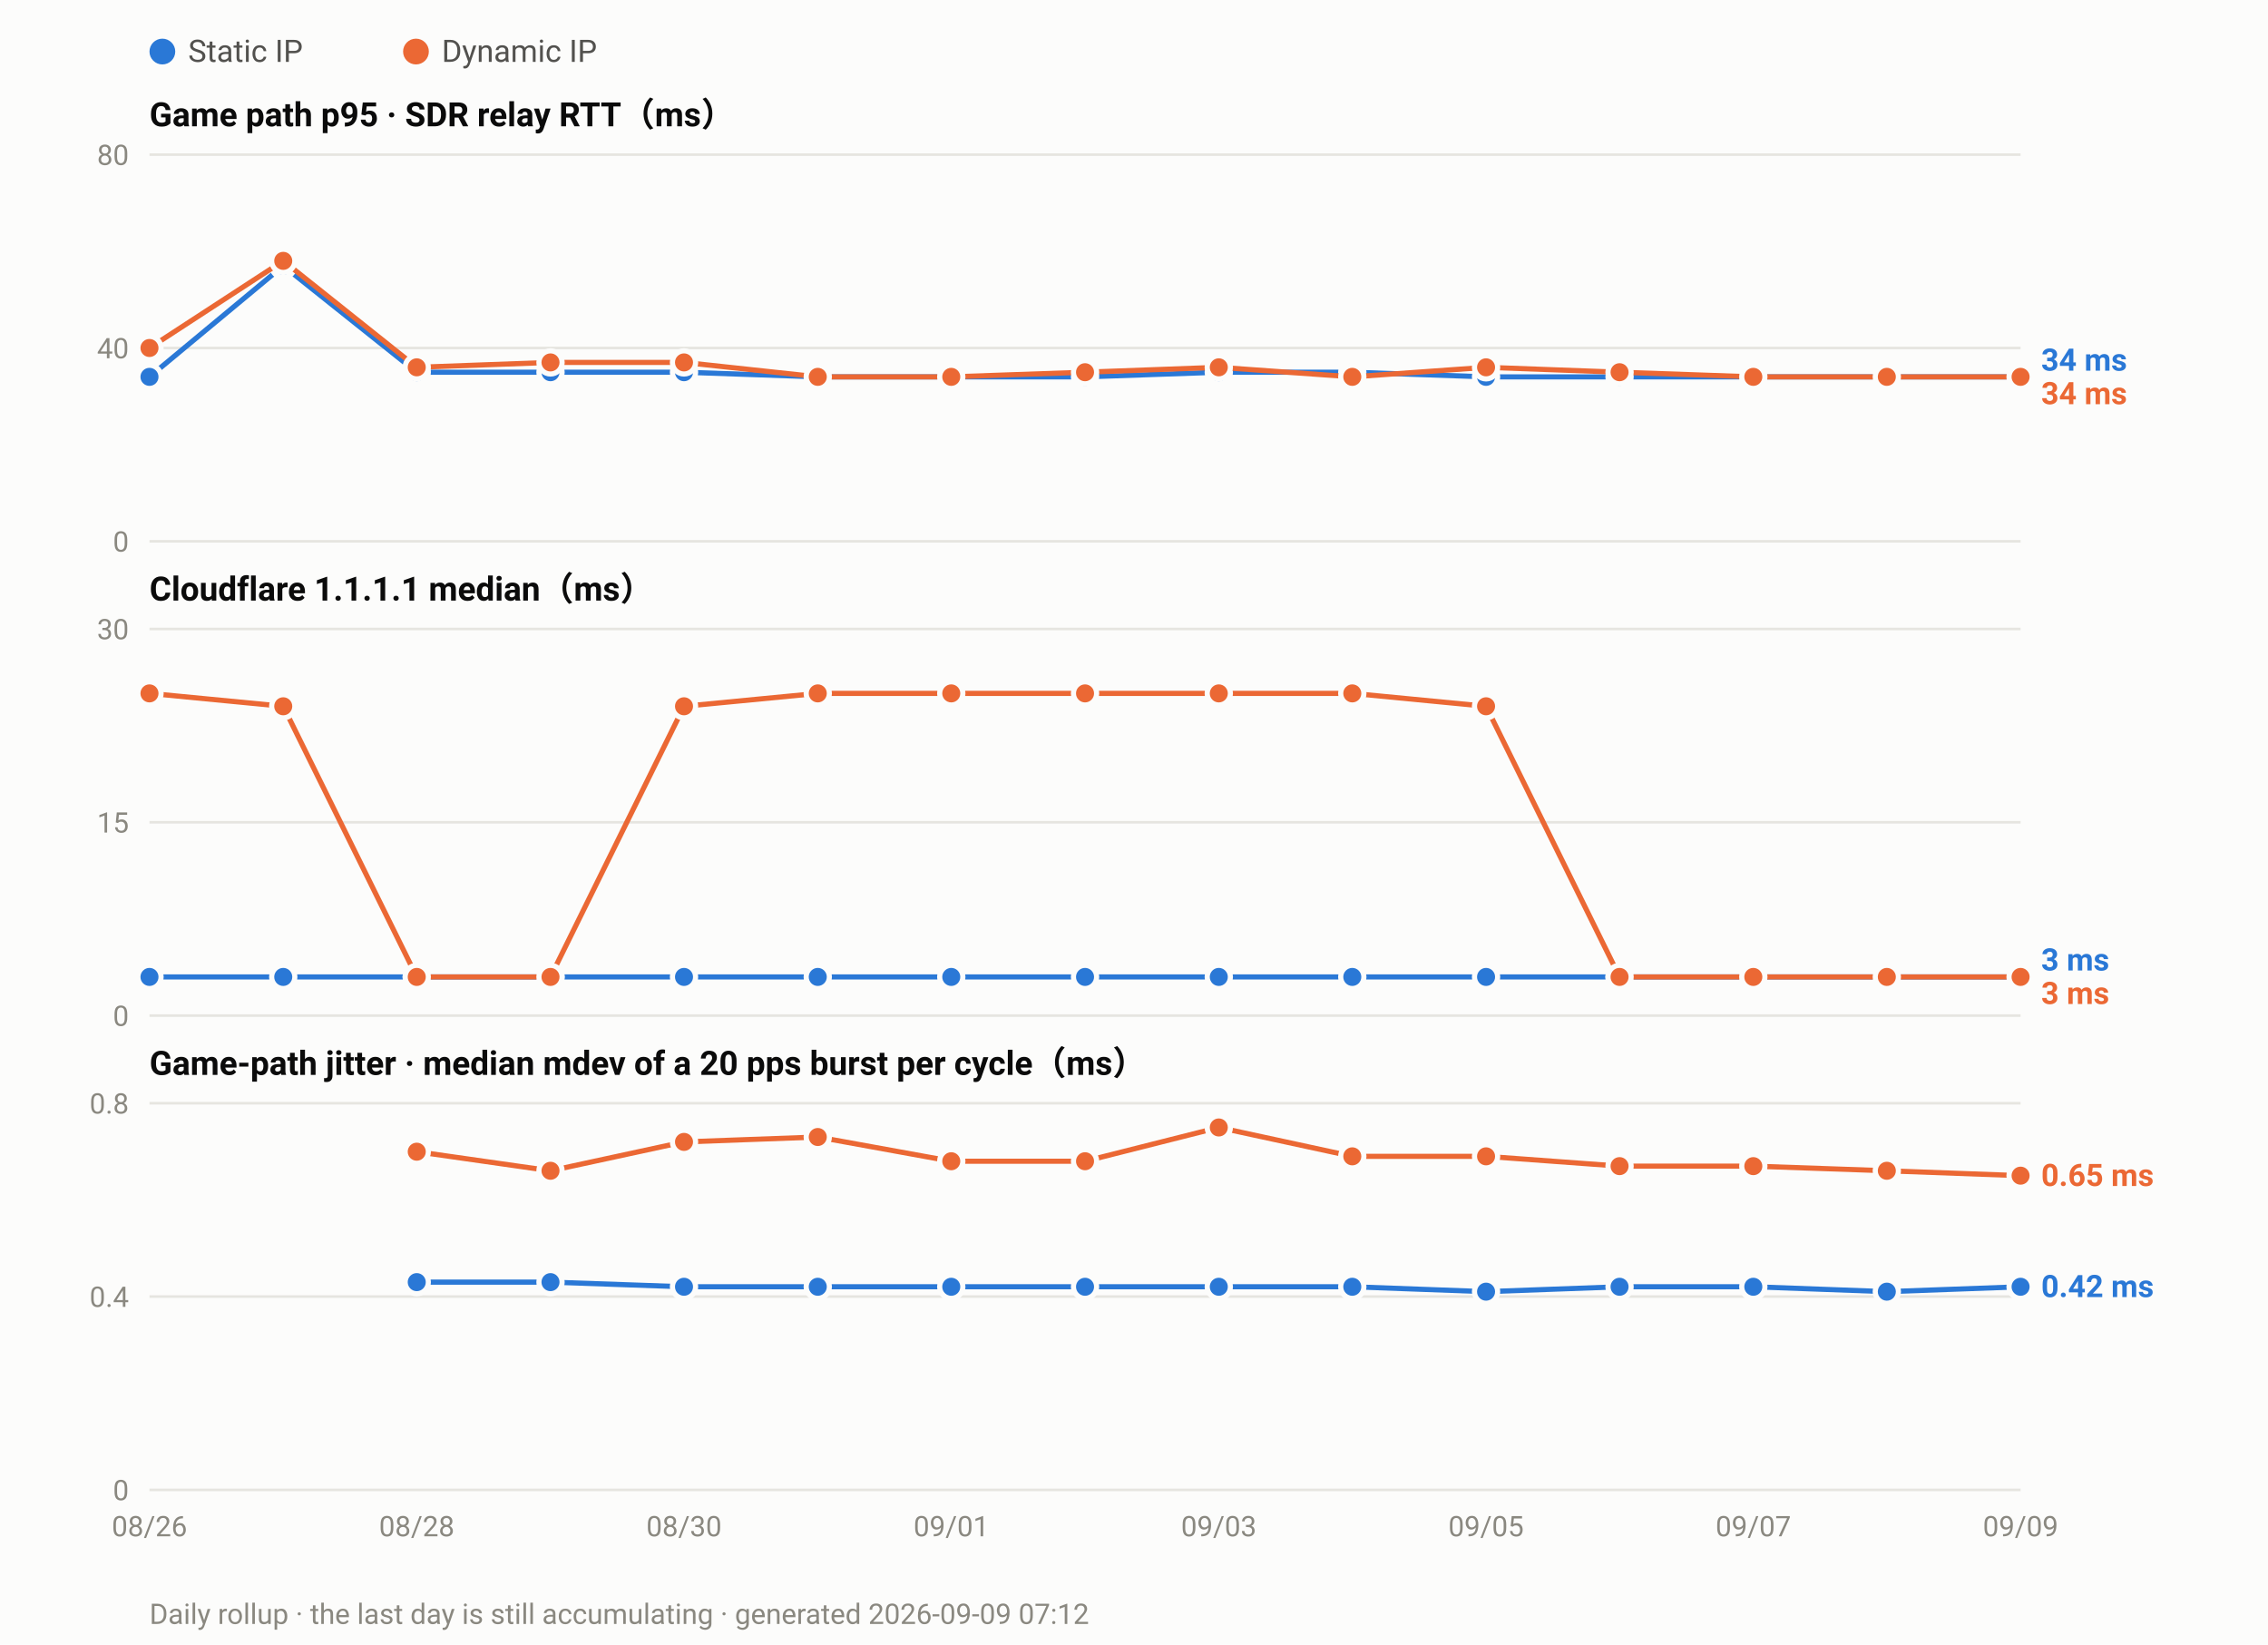
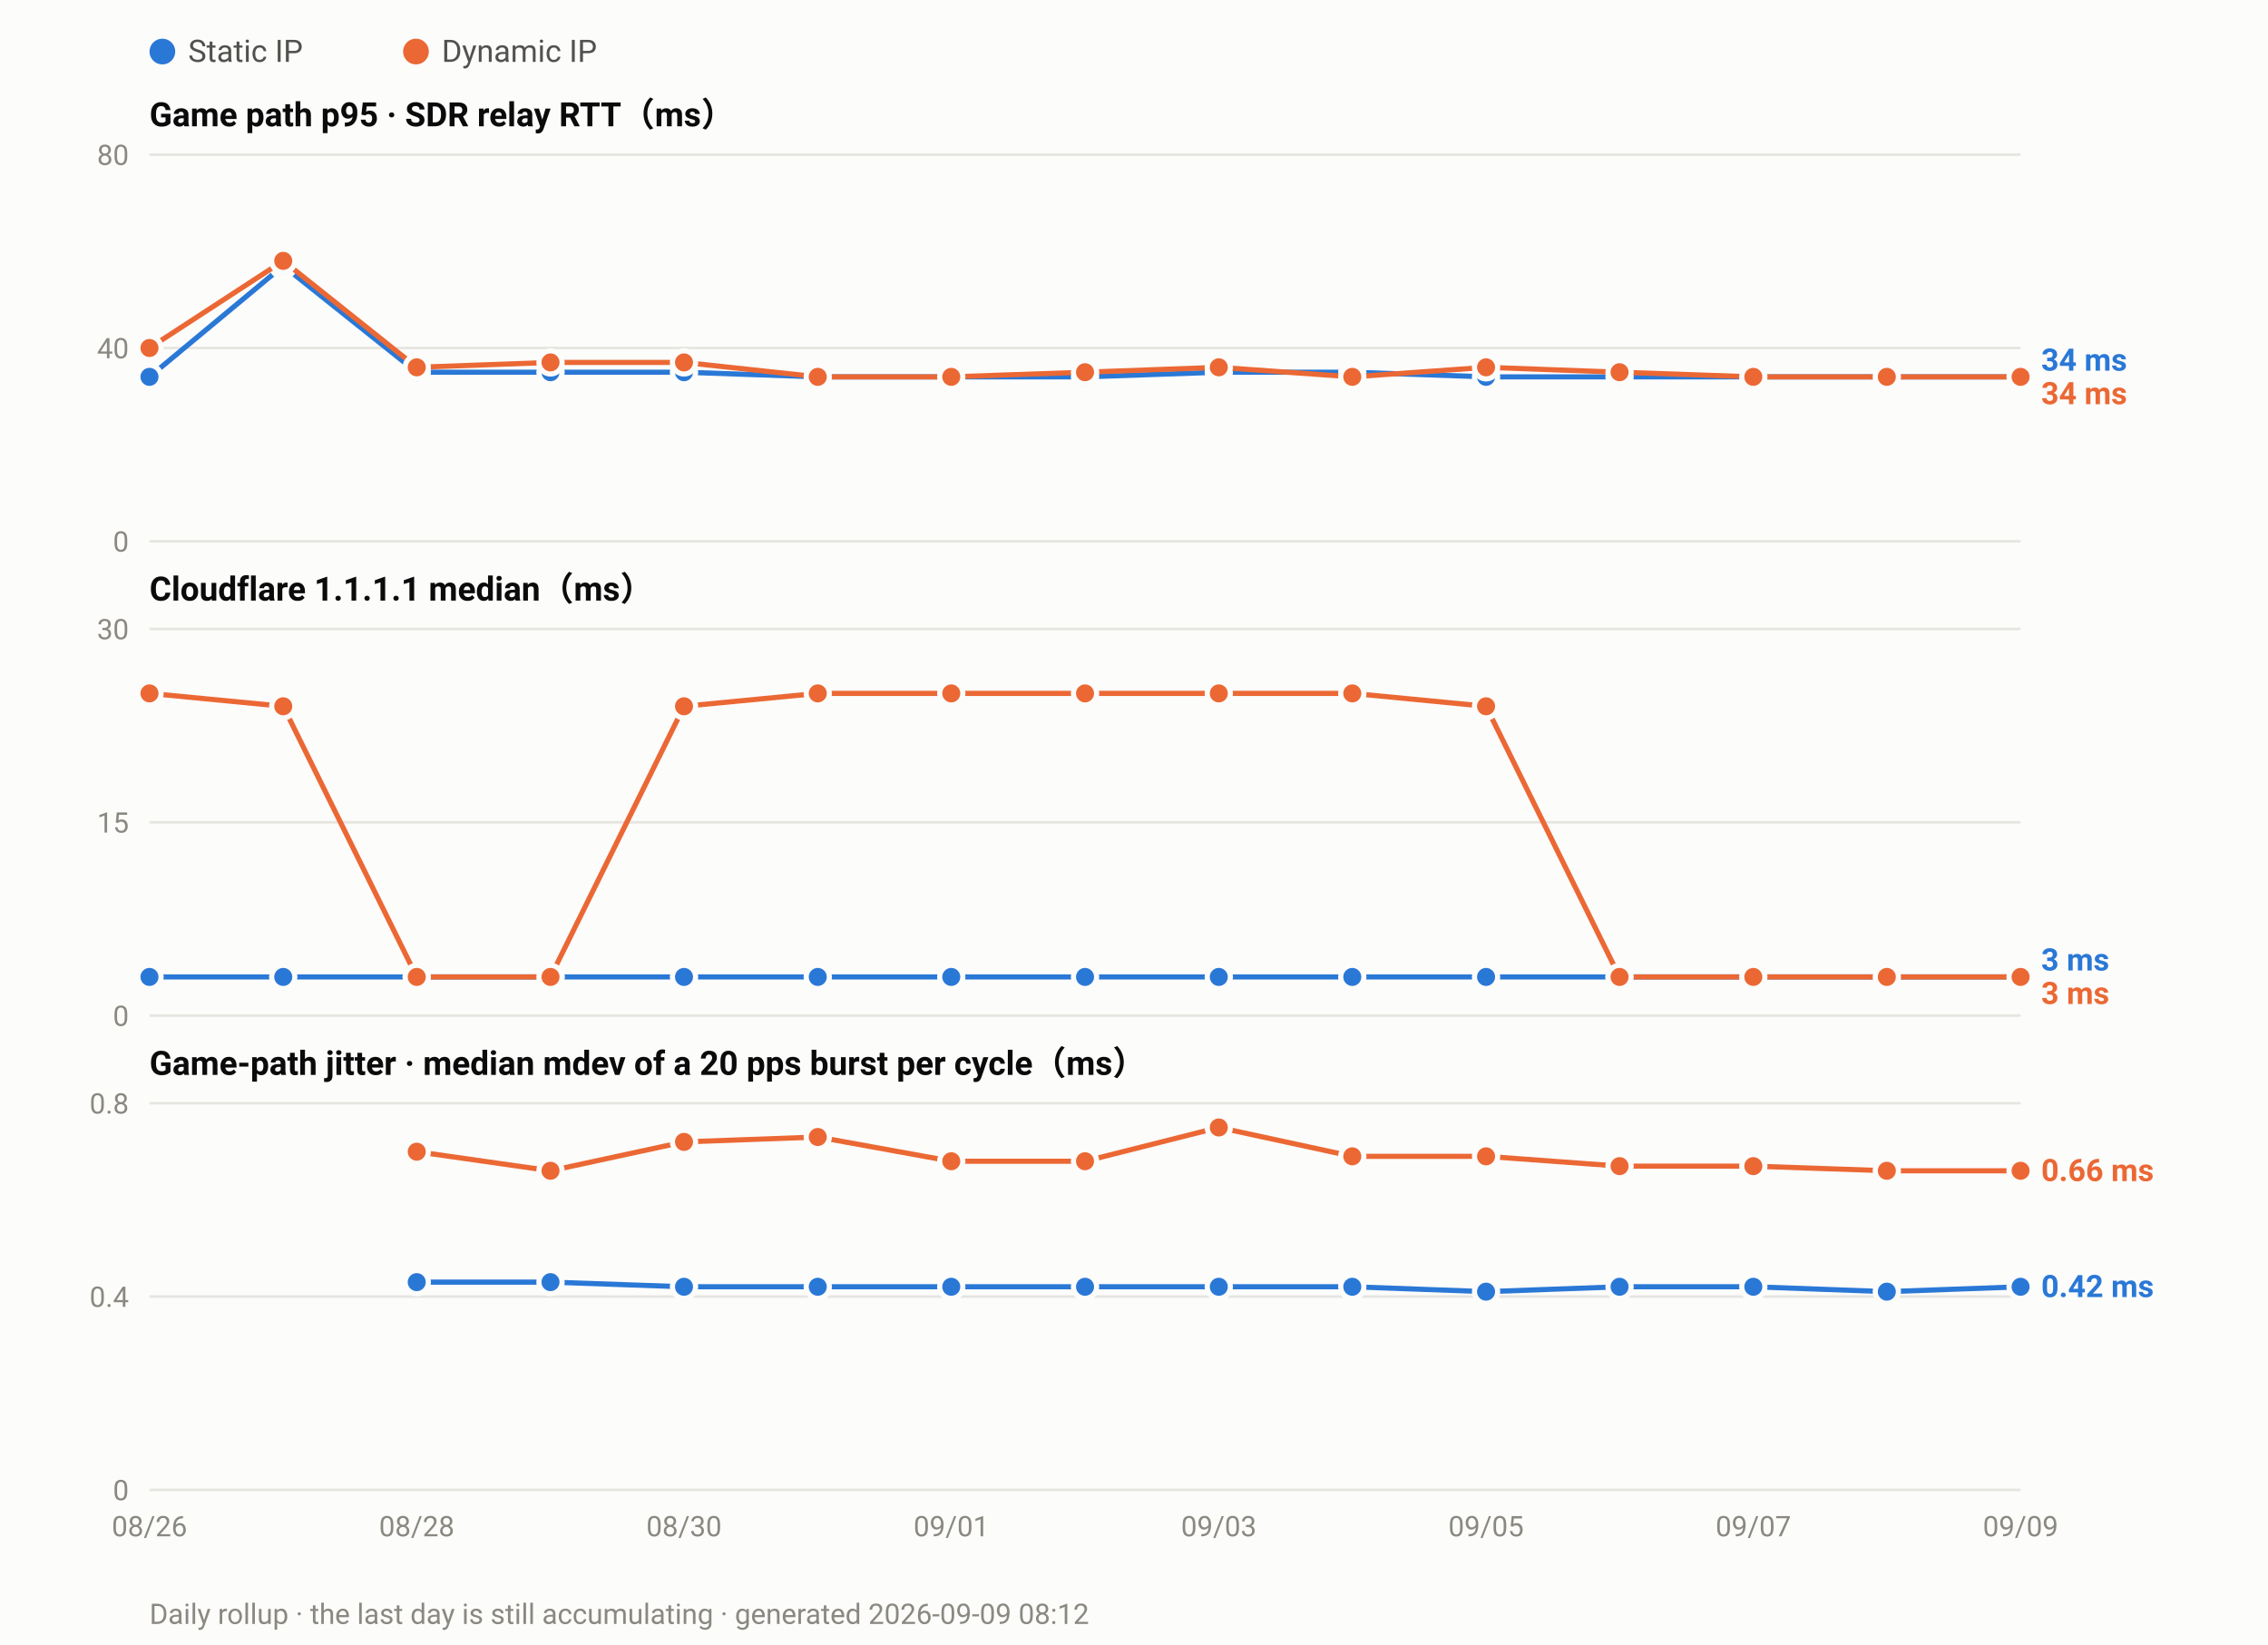
<svg xmlns="http://www.w3.org/2000/svg" width="880" height="638" viewBox="0 0 880 638" font-family="ui-sans-serif,-apple-system,Segoe UI,Roboto,Helvetica,Arial,sans-serif">
  <rect width="880" height="638" fill="#fcfcfb" />
  <circle cx="63.0" cy="20" r="5" fill="#2a78d6" />
  <text x="73.0" y="24" font-size="12" fill="#52514e">Static IP</text>
  <circle cx="161.4" cy="20" r="5" fill="#eb6834" />
  <text x="171.4" y="24" font-size="12" fill="#52514e">Dynamic IP</text>
  <text x="58" y="49.0" font-size="13" font-weight="600" fill="#0b0b0b">Game path p95 · SDR relay RTT（ms）</text>
  <line x1="58" y1="210.0" x2="784.0" y2="210.0" stroke="#e6e5e0" stroke-width="1" />
  <text x="50" y="214.0" font-size="11" text-anchor="end" fill="#8a8880">0</text>
  <line x1="58" y1="135.0" x2="784.0" y2="135.0" stroke="#e6e5e0" stroke-width="1" />
  <text x="50" y="139.0" font-size="11" text-anchor="end" fill="#8a8880">40</text>
  <line x1="58" y1="60.0" x2="784.0" y2="60.0" stroke="#e6e5e0" stroke-width="1" />
  <text x="50" y="64.0" font-size="11" text-anchor="end" fill="#8a8880">80</text>
  <polyline fill="none" stroke="#2a78d6" stroke-width="2" stroke-linejoin="round" points="58.0,146.2 109.9,103.1 161.7,144.4 213.6,144.4 265.4,144.4 317.3,146.2 369.1,146.2 421.0,146.2 472.9,144.4 524.7,144.4 576.6,146.2 628.4,146.2 680.3,146.2 732.1,146.2 784.0,146.2" />
  <circle cx="58.0" cy="146.2" r="4.5" fill="#2a78d6" stroke="#fcfcfb" stroke-width="2" />
  <circle cx="109.9" cy="103.1" r="4.5" fill="#2a78d6" stroke="#fcfcfb" stroke-width="2" />
  <circle cx="161.7" cy="144.4" r="4.5" fill="#2a78d6" stroke="#fcfcfb" stroke-width="2" />
  <circle cx="213.6" cy="144.4" r="4.5" fill="#2a78d6" stroke="#fcfcfb" stroke-width="2" />
  <circle cx="265.4" cy="144.4" r="4.5" fill="#2a78d6" stroke="#fcfcfb" stroke-width="2" />
  <circle cx="317.3" cy="146.2" r="4.5" fill="#2a78d6" stroke="#fcfcfb" stroke-width="2" />
  <circle cx="369.1" cy="146.2" r="4.5" fill="#2a78d6" stroke="#fcfcfb" stroke-width="2" />
  <circle cx="421.0" cy="146.2" r="4.5" fill="#2a78d6" stroke="#fcfcfb" stroke-width="2" />
  <circle cx="472.9" cy="144.4" r="4.5" fill="#2a78d6" stroke="#fcfcfb" stroke-width="2" />
  <circle cx="524.7" cy="144.4" r="4.5" fill="#2a78d6" stroke="#fcfcfb" stroke-width="2" />
  <circle cx="576.6" cy="146.2" r="4.5" fill="#2a78d6" stroke="#fcfcfb" stroke-width="2" />
  <circle cx="628.4" cy="146.2" r="4.5" fill="#2a78d6" stroke="#fcfcfb" stroke-width="2" />
  <circle cx="680.3" cy="146.2" r="4.5" fill="#2a78d6" stroke="#fcfcfb" stroke-width="2" />
  <circle cx="732.1" cy="146.2" r="4.5" fill="#2a78d6" stroke="#fcfcfb" stroke-width="2" />
  <circle cx="784.0" cy="146.2" r="4.5" fill="#2a78d6" stroke="#fcfcfb" stroke-width="2" />
  <polyline fill="none" stroke="#eb6834" stroke-width="2" stroke-linejoin="round" points="58.0,135.0 109.9,101.2 161.7,142.5 213.6,140.6 265.4,140.6 317.3,146.2 369.1,146.2 421.0,144.4 472.9,142.5 524.7,146.2 576.6,142.5 628.4,144.4 680.3,146.2 732.1,146.2 784.0,146.2" />
  <circle cx="58.0" cy="135.0" r="4.5" fill="#eb6834" stroke="#fcfcfb" stroke-width="2" />
  <circle cx="109.9" cy="101.2" r="4.5" fill="#eb6834" stroke="#fcfcfb" stroke-width="2" />
  <circle cx="161.7" cy="142.5" r="4.5" fill="#eb6834" stroke="#fcfcfb" stroke-width="2" />
  <circle cx="213.6" cy="140.6" r="4.5" fill="#eb6834" stroke="#fcfcfb" stroke-width="2" />
  <circle cx="265.4" cy="140.6" r="4.5" fill="#eb6834" stroke="#fcfcfb" stroke-width="2" />
  <circle cx="317.3" cy="146.2" r="4.5" fill="#eb6834" stroke="#fcfcfb" stroke-width="2" />
  <circle cx="369.1" cy="146.2" r="4.5" fill="#eb6834" stroke="#fcfcfb" stroke-width="2" />
  <circle cx="421.0" cy="144.4" r="4.5" fill="#eb6834" stroke="#fcfcfb" stroke-width="2" />
  <circle cx="472.9" cy="142.5" r="4.5" fill="#eb6834" stroke="#fcfcfb" stroke-width="2" />
  <circle cx="524.7" cy="146.2" r="4.5" fill="#eb6834" stroke="#fcfcfb" stroke-width="2" />
  <circle cx="576.6" cy="142.5" r="4.5" fill="#eb6834" stroke="#fcfcfb" stroke-width="2" />
  <circle cx="628.4" cy="144.4" r="4.5" fill="#eb6834" stroke="#fcfcfb" stroke-width="2" />
  <circle cx="680.3" cy="146.2" r="4.5" fill="#eb6834" stroke="#fcfcfb" stroke-width="2" />
  <circle cx="732.1" cy="146.2" r="4.5" fill="#eb6834" stroke="#fcfcfb" stroke-width="2" />
  <circle cx="784.0" cy="146.2" r="4.5" fill="#eb6834" stroke="#fcfcfb" stroke-width="2" />
  <text x="792.0" y="143.8" font-size="12" font-weight="600" fill="#2a78d6">34 ms</text>
  <text x="792.0" y="156.8" font-size="12" font-weight="600" fill="#eb6834">34 ms</text>
  <text x="58" y="233.0" font-size="13" font-weight="600" fill="#0b0b0b">Cloudflare 1.1.1.1 median（ms）</text>
  <line x1="58" y1="394.0" x2="784.0" y2="394.0" stroke="#e6e5e0" stroke-width="1" />
  <text x="50" y="398.0" font-size="11" text-anchor="end" fill="#8a8880">0</text>
  <line x1="58" y1="319.0" x2="784.0" y2="319.0" stroke="#e6e5e0" stroke-width="1" />
  <text x="50" y="323.0" font-size="11" text-anchor="end" fill="#8a8880">15</text>
  <line x1="58" y1="244.0" x2="784.0" y2="244.0" stroke="#e6e5e0" stroke-width="1" />
  <text x="50" y="248.0" font-size="11" text-anchor="end" fill="#8a8880">30</text>
  <polyline fill="none" stroke="#2a78d6" stroke-width="2" stroke-linejoin="round" points="58.0,379.0 109.9,379.0 161.7,379.0 213.6,379.0 265.4,379.0 317.3,379.0 369.1,379.0 421.0,379.0 472.9,379.0 524.7,379.0 576.6,379.0 628.4,379.0 680.3,379.0 732.1,379.0 784.0,379.0" />
  <circle cx="58.0" cy="379.0" r="4.5" fill="#2a78d6" stroke="#fcfcfb" stroke-width="2" />
  <circle cx="109.9" cy="379.0" r="4.5" fill="#2a78d6" stroke="#fcfcfb" stroke-width="2" />
  <circle cx="161.7" cy="379.0" r="4.5" fill="#2a78d6" stroke="#fcfcfb" stroke-width="2" />
  <circle cx="213.6" cy="379.0" r="4.5" fill="#2a78d6" stroke="#fcfcfb" stroke-width="2" />
  <circle cx="265.4" cy="379.0" r="4.5" fill="#2a78d6" stroke="#fcfcfb" stroke-width="2" />
  <circle cx="317.3" cy="379.0" r="4.5" fill="#2a78d6" stroke="#fcfcfb" stroke-width="2" />
  <circle cx="369.1" cy="379.0" r="4.5" fill="#2a78d6" stroke="#fcfcfb" stroke-width="2" />
  <circle cx="421.0" cy="379.0" r="4.5" fill="#2a78d6" stroke="#fcfcfb" stroke-width="2" />
  <circle cx="472.9" cy="379.0" r="4.5" fill="#2a78d6" stroke="#fcfcfb" stroke-width="2" />
  <circle cx="524.7" cy="379.0" r="4.5" fill="#2a78d6" stroke="#fcfcfb" stroke-width="2" />
  <circle cx="576.6" cy="379.0" r="4.5" fill="#2a78d6" stroke="#fcfcfb" stroke-width="2" />
  <circle cx="628.4" cy="379.0" r="4.5" fill="#2a78d6" stroke="#fcfcfb" stroke-width="2" />
  <circle cx="680.3" cy="379.0" r="4.5" fill="#2a78d6" stroke="#fcfcfb" stroke-width="2" />
  <circle cx="732.1" cy="379.0" r="4.5" fill="#2a78d6" stroke="#fcfcfb" stroke-width="2" />
  <circle cx="784.0" cy="379.0" r="4.5" fill="#2a78d6" stroke="#fcfcfb" stroke-width="2" />
  <polyline fill="none" stroke="#eb6834" stroke-width="2" stroke-linejoin="round" points="58.0,269.0 109.9,274.0 161.7,379.0 213.6,379.0 265.4,274.0 317.3,269.0 369.1,269.0 421.0,269.0 472.9,269.0 524.7,269.0 576.6,274.0 628.4,379.0 680.3,379.0 732.1,379.0 784.0,379.0" />
  <circle cx="58.0" cy="269.0" r="4.5" fill="#eb6834" stroke="#fcfcfb" stroke-width="2" />
  <circle cx="109.9" cy="274.0" r="4.5" fill="#eb6834" stroke="#fcfcfb" stroke-width="2" />
  <circle cx="161.7" cy="379.0" r="4.5" fill="#eb6834" stroke="#fcfcfb" stroke-width="2" />
  <circle cx="213.6" cy="379.0" r="4.5" fill="#eb6834" stroke="#fcfcfb" stroke-width="2" />
  <circle cx="265.4" cy="274.0" r="4.5" fill="#eb6834" stroke="#fcfcfb" stroke-width="2" />
  <circle cx="317.3" cy="269.0" r="4.5" fill="#eb6834" stroke="#fcfcfb" stroke-width="2" />
  <circle cx="369.1" cy="269.0" r="4.5" fill="#eb6834" stroke="#fcfcfb" stroke-width="2" />
  <circle cx="421.0" cy="269.0" r="4.5" fill="#eb6834" stroke="#fcfcfb" stroke-width="2" />
  <circle cx="472.9" cy="269.0" r="4.5" fill="#eb6834" stroke="#fcfcfb" stroke-width="2" />
  <circle cx="524.7" cy="269.0" r="4.5" fill="#eb6834" stroke="#fcfcfb" stroke-width="2" />
  <circle cx="576.6" cy="274.0" r="4.5" fill="#eb6834" stroke="#fcfcfb" stroke-width="2" />
  <circle cx="628.4" cy="379.0" r="4.5" fill="#eb6834" stroke="#fcfcfb" stroke-width="2" />
  <circle cx="680.3" cy="379.0" r="4.5" fill="#eb6834" stroke="#fcfcfb" stroke-width="2" />
  <circle cx="732.1" cy="379.0" r="4.5" fill="#eb6834" stroke="#fcfcfb" stroke-width="2" />
  <circle cx="784.0" cy="379.0" r="4.5" fill="#eb6834" stroke="#fcfcfb" stroke-width="2" />
  <text x="792.0" y="376.5" font-size="12" font-weight="600" fill="#2a78d6">3 ms</text>
  <text x="792.0" y="389.5" font-size="12" font-weight="600" fill="#eb6834">3 ms</text>
  <text x="58" y="417.0" font-size="13" font-weight="600" fill="#0b0b0b">Game-path jitter · median mdev of a 20 pps burst per cycle（ms）</text>
  <line x1="58" y1="578.0" x2="784.0" y2="578.0" stroke="#e6e5e0" stroke-width="1" />
  <text x="50" y="582.0" font-size="11" text-anchor="end" fill="#8a8880">0</text>
  <line x1="58" y1="503.0" x2="784.0" y2="503.0" stroke="#e6e5e0" stroke-width="1" />
  <text x="50" y="507.0" font-size="11" text-anchor="end" fill="#8a8880">0.4</text>
  <line x1="58" y1="428.0" x2="784.0" y2="428.0" stroke="#e6e5e0" stroke-width="1" />
  <text x="50" y="432.0" font-size="11" text-anchor="end" fill="#8a8880">0.8</text>
  <polyline fill="none" stroke="#2a78d6" stroke-width="2" stroke-linejoin="round" points="161.7,497.4 213.6,497.4 265.4,499.2 317.3,499.2 369.1,499.2 421.0,499.2 472.9,499.2 524.7,499.2 576.6,501.1 628.4,499.2 680.3,499.2 732.1,501.1 784.0,499.2" />
  <circle cx="161.7" cy="497.4" r="4.5" fill="#2a78d6" stroke="#fcfcfb" stroke-width="2" />
  <circle cx="213.6" cy="497.4" r="4.5" fill="#2a78d6" stroke="#fcfcfb" stroke-width="2" />
  <circle cx="265.4" cy="499.2" r="4.5" fill="#2a78d6" stroke="#fcfcfb" stroke-width="2" />
  <circle cx="317.3" cy="499.2" r="4.5" fill="#2a78d6" stroke="#fcfcfb" stroke-width="2" />
  <circle cx="369.1" cy="499.2" r="4.5" fill="#2a78d6" stroke="#fcfcfb" stroke-width="2" />
  <circle cx="421.0" cy="499.2" r="4.5" fill="#2a78d6" stroke="#fcfcfb" stroke-width="2" />
  <circle cx="472.9" cy="499.2" r="4.5" fill="#2a78d6" stroke="#fcfcfb" stroke-width="2" />
  <circle cx="524.7" cy="499.2" r="4.5" fill="#2a78d6" stroke="#fcfcfb" stroke-width="2" />
  <circle cx="576.6" cy="501.1" r="4.5" fill="#2a78d6" stroke="#fcfcfb" stroke-width="2" />
  <circle cx="628.4" cy="499.2" r="4.5" fill="#2a78d6" stroke="#fcfcfb" stroke-width="2" />
  <circle cx="680.3" cy="499.2" r="4.5" fill="#2a78d6" stroke="#fcfcfb" stroke-width="2" />
  <circle cx="732.1" cy="501.1" r="4.5" fill="#2a78d6" stroke="#fcfcfb" stroke-width="2" />
  <circle cx="784.0" cy="499.2" r="4.5" fill="#2a78d6" stroke="#fcfcfb" stroke-width="2" />
-   <polyline fill="none" stroke="#eb6834" stroke-width="2" stroke-linejoin="round" points="161.7,446.8 213.6,454.2 265.4,443.0 317.3,441.1 369.1,450.5 421.0,450.5 472.9,437.4 524.7,448.6 576.6,448.6 628.4,452.4 680.3,452.4 732.1,454.2 784.0,456.1" />
+   <polyline fill="none" stroke="#eb6834" stroke-width="2" stroke-linejoin="round" points="161.7,446.8 213.6,454.2 265.4,443.0 317.3,441.1 369.1,450.5 421.0,450.5 472.9,437.4 524.7,448.6 576.6,448.6 628.4,452.4 680.3,452.4 732.1,454.2 784.0,454.2" />
  <circle cx="161.7" cy="446.8" r="4.5" fill="#eb6834" stroke="#fcfcfb" stroke-width="2" />
  <circle cx="213.6" cy="454.2" r="4.5" fill="#eb6834" stroke="#fcfcfb" stroke-width="2" />
  <circle cx="265.4" cy="443.0" r="4.5" fill="#eb6834" stroke="#fcfcfb" stroke-width="2" />
  <circle cx="317.3" cy="441.1" r="4.5" fill="#eb6834" stroke="#fcfcfb" stroke-width="2" />
  <circle cx="369.1" cy="450.5" r="4.5" fill="#eb6834" stroke="#fcfcfb" stroke-width="2" />
  <circle cx="421.0" cy="450.5" r="4.5" fill="#eb6834" stroke="#fcfcfb" stroke-width="2" />
  <circle cx="472.9" cy="437.4" r="4.5" fill="#eb6834" stroke="#fcfcfb" stroke-width="2" />
  <circle cx="524.7" cy="448.6" r="4.5" fill="#eb6834" stroke="#fcfcfb" stroke-width="2" />
  <circle cx="576.6" cy="448.6" r="4.5" fill="#eb6834" stroke="#fcfcfb" stroke-width="2" />
  <circle cx="628.4" cy="452.4" r="4.5" fill="#eb6834" stroke="#fcfcfb" stroke-width="2" />
  <circle cx="680.3" cy="452.4" r="4.5" fill="#eb6834" stroke="#fcfcfb" stroke-width="2" />
  <circle cx="732.1" cy="454.2" r="4.5" fill="#eb6834" stroke="#fcfcfb" stroke-width="2" />
-   <circle cx="784.0" cy="456.1" r="4.5" fill="#eb6834" stroke="#fcfcfb" stroke-width="2" />
-   <text x="792.0" y="460.1" font-size="12" font-weight="600" fill="#eb6834">0.65 ms</text>
+   <circle cx="784.0" cy="454.2" r="4.5" fill="#eb6834" stroke="#fcfcfb" stroke-width="2" />
+   <text x="792.0" y="458.2" font-size="12" font-weight="600" fill="#eb6834">0.66 ms</text>
  <text x="792.0" y="503.2" font-size="12" font-weight="600" fill="#2a78d6">0.42 ms</text>
  <text x="58.0" y="596.0" font-size="11" text-anchor="middle" fill="#8a8880">08/26</text>
  <text x="161.7" y="596.0" font-size="11" text-anchor="middle" fill="#8a8880">08/28</text>
  <text x="265.4" y="596.0" font-size="11" text-anchor="middle" fill="#8a8880">08/30</text>
  <text x="369.1" y="596.0" font-size="11" text-anchor="middle" fill="#8a8880">09/01</text>
  <text x="472.9" y="596.0" font-size="11" text-anchor="middle" fill="#8a8880">09/03</text>
  <text x="576.6" y="596.0" font-size="11" text-anchor="middle" fill="#8a8880">09/05</text>
  <text x="680.3" y="596.0" font-size="11" text-anchor="middle" fill="#8a8880">09/07</text>
  <text x="784.0" y="596.0" font-size="11" text-anchor="middle" fill="#8a8880">09/09</text>
-   <text x="58" y="630" font-size="11" fill="#8a8880">Daily rollup · the last day is still accumulating · generated 2026-09-09 07:12</text>
+   <text x="58" y="630" font-size="11" fill="#8a8880">Daily rollup · the last day is still accumulating · generated 2026-09-09 08:12</text>
</svg>
